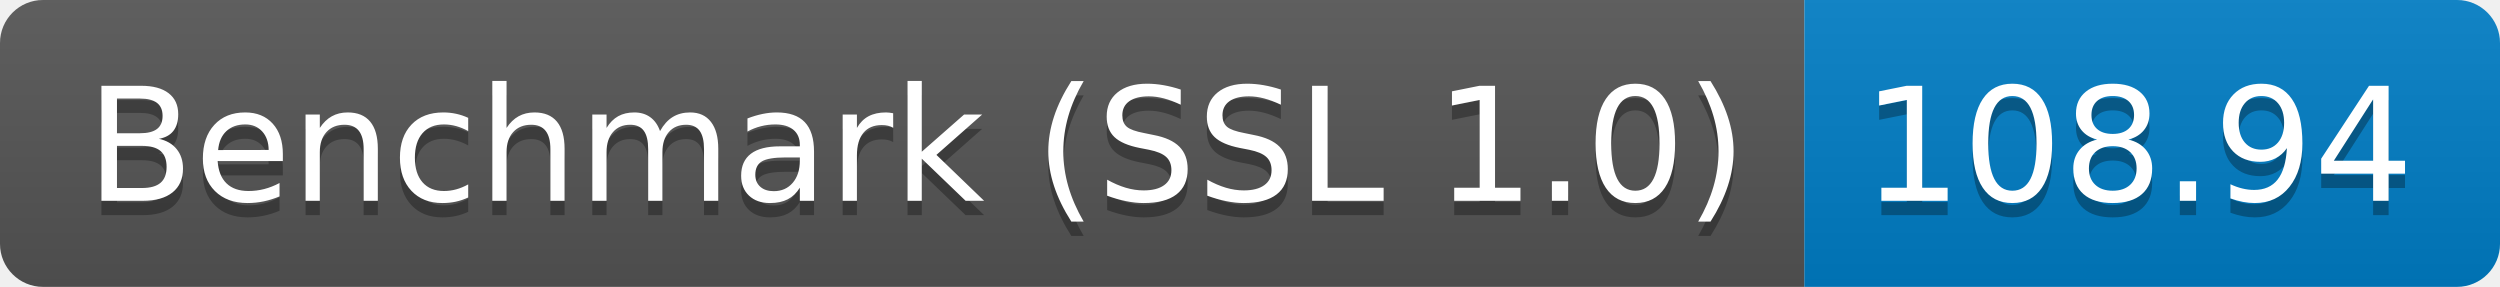
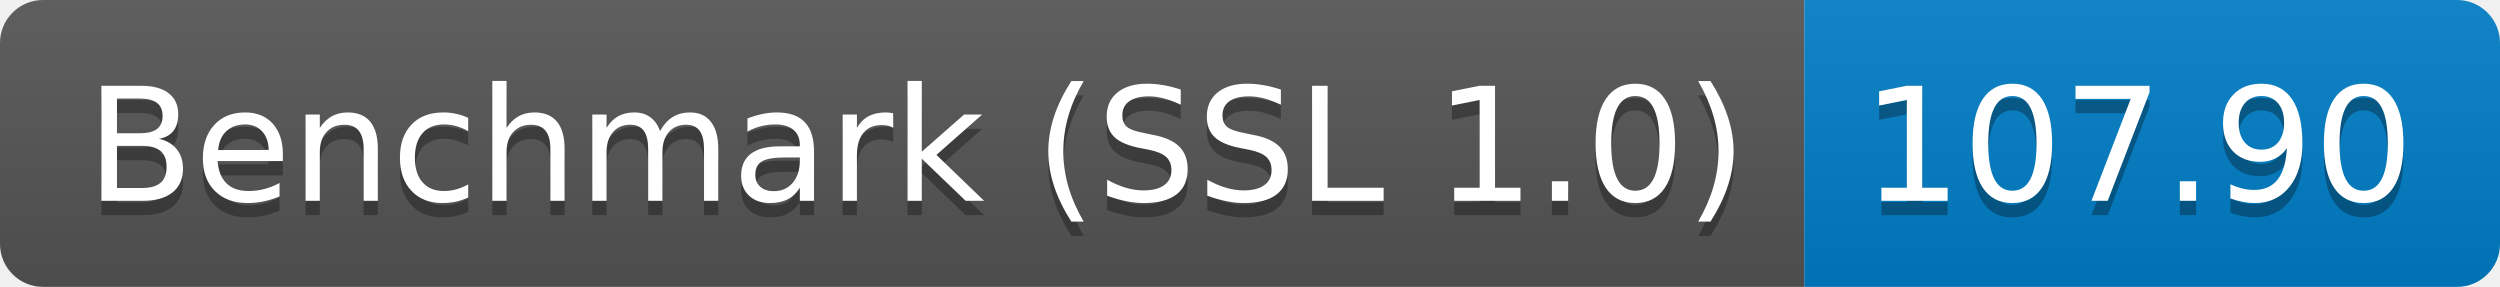
<svg xmlns="http://www.w3.org/2000/svg" height="20" width="174.3">
  <linearGradient id="smooth" x2="0" y2="100%">
    <stop offset="0" stop-color="#bbb" stop-opacity=".1" />
    <stop offset="1" stop-opacity=".1" />
  </linearGradient>
  <clipPath id="round">
    <rect fill="#fff" height="20" rx="3" width="174.3" />
  </clipPath>
  <g clip-path="url(#round)">
    <rect fill="#555" height="20" width="125.8" />
    <rect fill="#007ec6" height="20" width="48.5" x="125.8" />
    <rect fill="url(#smooth)" height="20" width="174.3" />
  </g>
  <g fill="#fff" font-family="DejaVu Sans,Verdana,Geneva,sans-serif" font-size="110" text-anchor="middle">
    <text fill="#010101" fill-opacity=".3" lengthAdjust="spacing" textLength="1158.0" transform="scale(0.1)" x="639.0" y="150">Benchmark (SSL 1.0)</text>
    <text lengthAdjust="spacing" textLength="1158.0" transform="scale(0.1)" x="639.0" y="140">Benchmark (SSL 1.0)</text>
-     <text fill="#010101" fill-opacity=".3" lengthAdjust="spacing" textLength="385.0" transform="scale(0.1)" x="1490.5" y="150">108.94</text>
-     <text lengthAdjust="spacing" textLength="385.0" transform="scale(0.1)" x="1490.5" y="140">108.94</text>
+     <text fill="#010101" fill-opacity=".3" lengthAdjust="spacing" textLength="385.0" transform="scale(0.1)" x="1490.5" y="150">107.90</text>
+     <text lengthAdjust="spacing" textLength="385.0" transform="scale(0.1)" x="1490.5" y="140">107.90</text>
  </g>
</svg>
